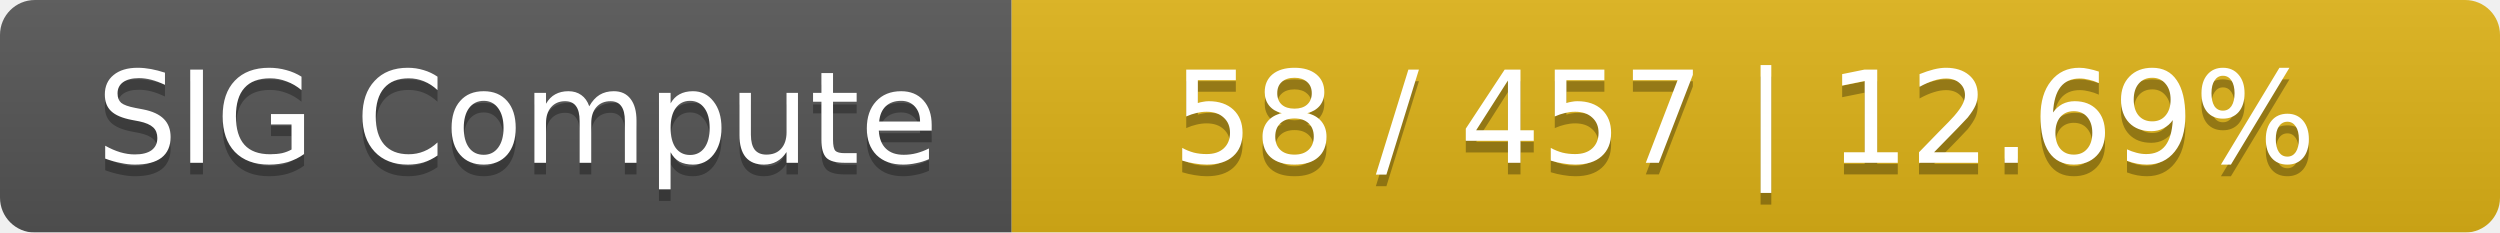
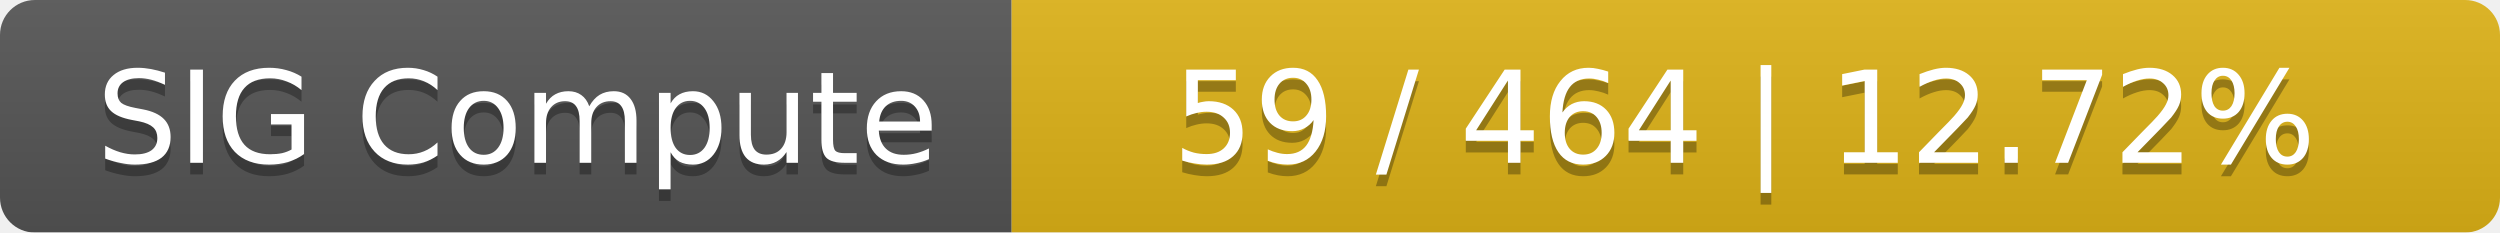
<svg xmlns="http://www.w3.org/2000/svg" width="215" height="20">
  <linearGradient id="smooth" x2="0" y2="100%">
    <stop offset="0" stop-color="#bbb" stop-opacity=".1" />
    <stop offset="1" stop-opacity=".1" />
  </linearGradient>
  <mask id="round">
    <rect width="215" height="20" rx="3" fill="#fff" />
  </mask>
  <g mask="url(#round)">
    <rect width="87" height="20" fill="#555" />
    <rect x="87" width="128" height="20" fill="#dfb317" />
    <rect width="215" height="20" fill="url(#smooth)" />
  </g>
  <g fill="#fff" text-anchor="middle" font-family="DejaVu Sans,Verdana,Geneva,sans-serif" font-size="11">
    <text x="44.5" y="15" fill="#010101" fill-opacity=".3">SIG Compute</text>
    <text x="44.5" y="14">SIG Compute</text>
-     <text x="150" y="15" fill="#010101" fill-opacity=".3">58 / 457    |    12.69%</text>
-     <text x="150" y="14">58 / 457    |    12.69%</text>
+     <text x="150" y="15" fill="#010101" fill-opacity=".3">59 / 464    |    12.72%</text>
+     <text x="150" y="14">59 / 464    |    12.72%</text>
  </g>
</svg>
